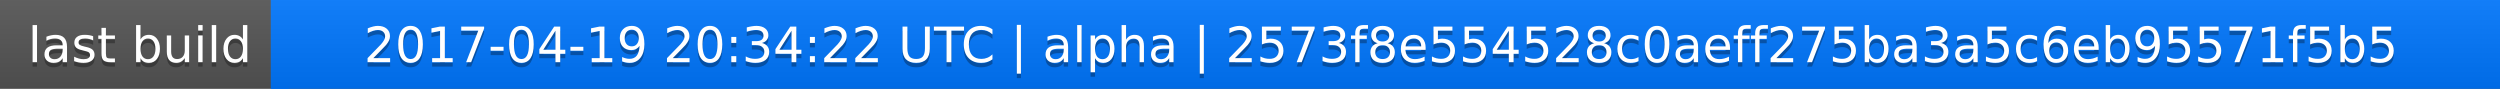
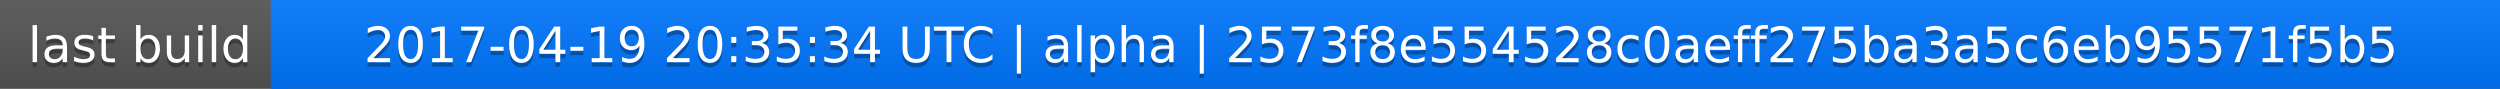
<svg xmlns="http://www.w3.org/2000/svg" width="563" height="20">
  <linearGradient id="a" x2="0" y2="100%">
    <stop offset="0" stop-color="#bbb" stop-opacity=".1" />
    <stop offset="1" stop-opacity=".1" />
  </linearGradient>
  <rect rx="0" width="563" height="20" fill="#555" />
  <rect rx="0" x="61" width="502" height="20" fill="#07f" />
  <path fill="#07f" d="M61 0h4v20h-4z" />
  <rect rx="0" width="563" height="20" fill="url(#a)" />
  <g fill="#fff" text-anchor="middle" font-family="DejaVu Sans,Verdana,Geneva,sans-serif" font-size="11">
    <text x="31.5" y="15" fill="#010101" fill-opacity=".3">last build</text>
    <text x="31.5" y="14">last build</text>
-     <text x="311" y="15" fill="#010101" fill-opacity=".3">2017-04-19 20:34:22 UTC | alpha | 2573f8e554528c0aeff275ba3a5c6eb95571f5b5</text>
-     <text x="311" y="14">2017-04-19 20:34:22 UTC | alpha | 2573f8e554528c0aeff275ba3a5c6eb95571f5b5</text>
+     <text x="311" y="15" fill="#010101" fill-opacity=".3">2017-04-19 20:35:34 UTC | alpha | 2573f8e554528c0aeff275ba3a5c6eb95571f5b5</text>
+     <text x="311" y="14">2017-04-19 20:35:34 UTC | alpha | 2573f8e554528c0aeff275ba3a5c6eb95571f5b5</text>
  </g>
</svg>
